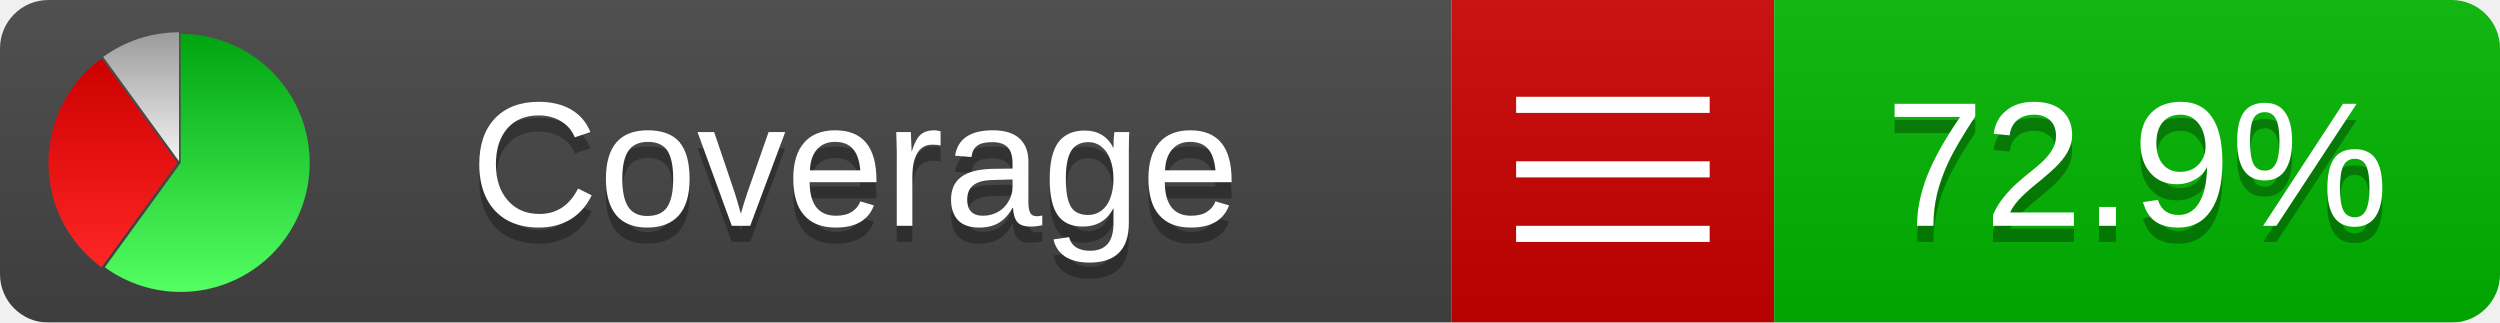
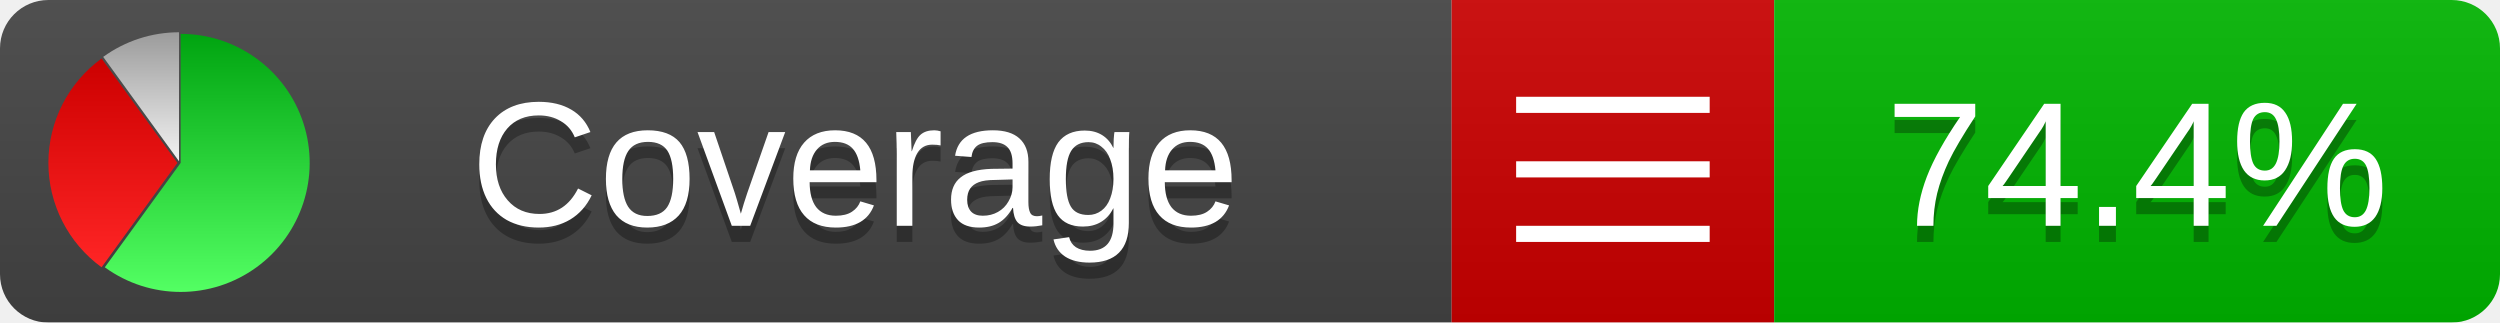
<svg xmlns="http://www.w3.org/2000/svg" xmlns:xlink="http://www.w3.org/1999/xlink" width="155" height="20">
  <style type="text/css">
          
            @keyframes fadeout {
              0 % { visibility: visible; opacity: 1; }
              40% { visibility: visible; opacity: 1; }
              50% { visibility: hidden; opacity: 0; }
              90% { visibility: hidden; opacity: 0; }
              100% { visibility: visible; opacity: 1; }
            }
            @keyframes fadein {
              0% { visibility: hidden; opacity: 0; }
              40% { visibility: hidden; opacity: 0; }
              50% { visibility: visible; opacity: 1; }
              90% { visibility: visible; opacity: 1; }
              100% { visibility: hidden; opacity: 0; }
            }
            .linecoverage {
                animation-duration: 10s;
                animation-name: fadeout;
                animation-iteration-count: infinite;
            }
            .branchcoverage {
                animation-duration: 10s;
                animation-name: fadein;
                animation-iteration-count: infinite;
            }
          
    </style>
  <defs>
    <linearGradient id="gradient" x2="0" y2="100%">
      <stop offset="0" stop-color="#bbb" stop-opacity=".1" />
      <stop offset="1" stop-opacity=".1" />
    </linearGradient>
    <linearGradient id="green" x2="0" y2="100%">
      <stop offset="0" stop-color="#00A410" />
      <stop offset="1" stop-color="#53FF63" />
    </linearGradient>
    <linearGradient id="red" x2="0" y2="100%">
      <stop offset="0" stop-color="#C00" />
      <stop offset="1" stop-color="#FF2525" />
    </linearGradient>
    <linearGradient id="gray" x2="0" y2="100%">
      <stop offset="0" stop-color="#9B9B9B" />
      <stop offset="1" stop-color="#F3F3F3" />
    </linearGradient>
    <mask id="mask">
      <rect width="155" height="20" rx="3" fill="#fff" />
    </mask>
    <g id="icon">
      <path style="fill:url(#green);" d="M205,202.5 l0,-200 a200,200 0 1,1 -117.558,361.803 z" />
      <path style="fill:url(#red);" d="M200,202.5 l-117.558,161.803 a200,200 0 0,1 0,-323.607 z" />
      <path style="fill:url(#gray);" d="M202.5,200 l-117.558,-161.803 a200,200 0 0,1 117.558,-38.196 z" />
    </g>
  </defs>
  <g mask="url(#mask)">
    <rect x="0" y="0" width="90" height="20" fill="#444" />
    <rect x="90" y="0" width="20" height="20" fill="#c00" />
    <rect x="110" y="0" width="45" height="20" fill="#00B600" />
    <rect x="0" y="0" width="155" height="20" fill="url(#gradient)" />
  </g>
  <g>
    <path class="" stroke="#fff" d="M94 6.5 h12 M94 10.5 h12 M94 14.5 h12" />
  </g>
  <g fill="#fff" text-anchor="middle" font-family="Verdana,Arial,Geneva,sans-serif" font-size="11">
    <a xlink:href="https://github.com/danielpalme/ReportGenerator" target="_top">
      <use xlink:href="#icon" transform="translate(3,2) scale(.04)" />
    </a>
    <text x="53" y="15" fill="#010101" fill-opacity=".3">Coverage</text>
    <text x="53" y="14" fill="#fff">Coverage</text>
-     <text class="" x="132.5" y="15" fill="#010101" fill-opacity=".3">72.9%</text>
-     <text class="" x="132.5" y="14">72.9%</text>
+     <text class="" x="132.5" y="15" fill="#010101" fill-opacity=".3">74.4%</text>
+     <text class="" x="132.5" y="14">74.4%</text>
  </g>
  <g>
    <rect class="" x="90" y="0" width="65" height="20" fill-opacity="0" />
  </g>
</svg>
